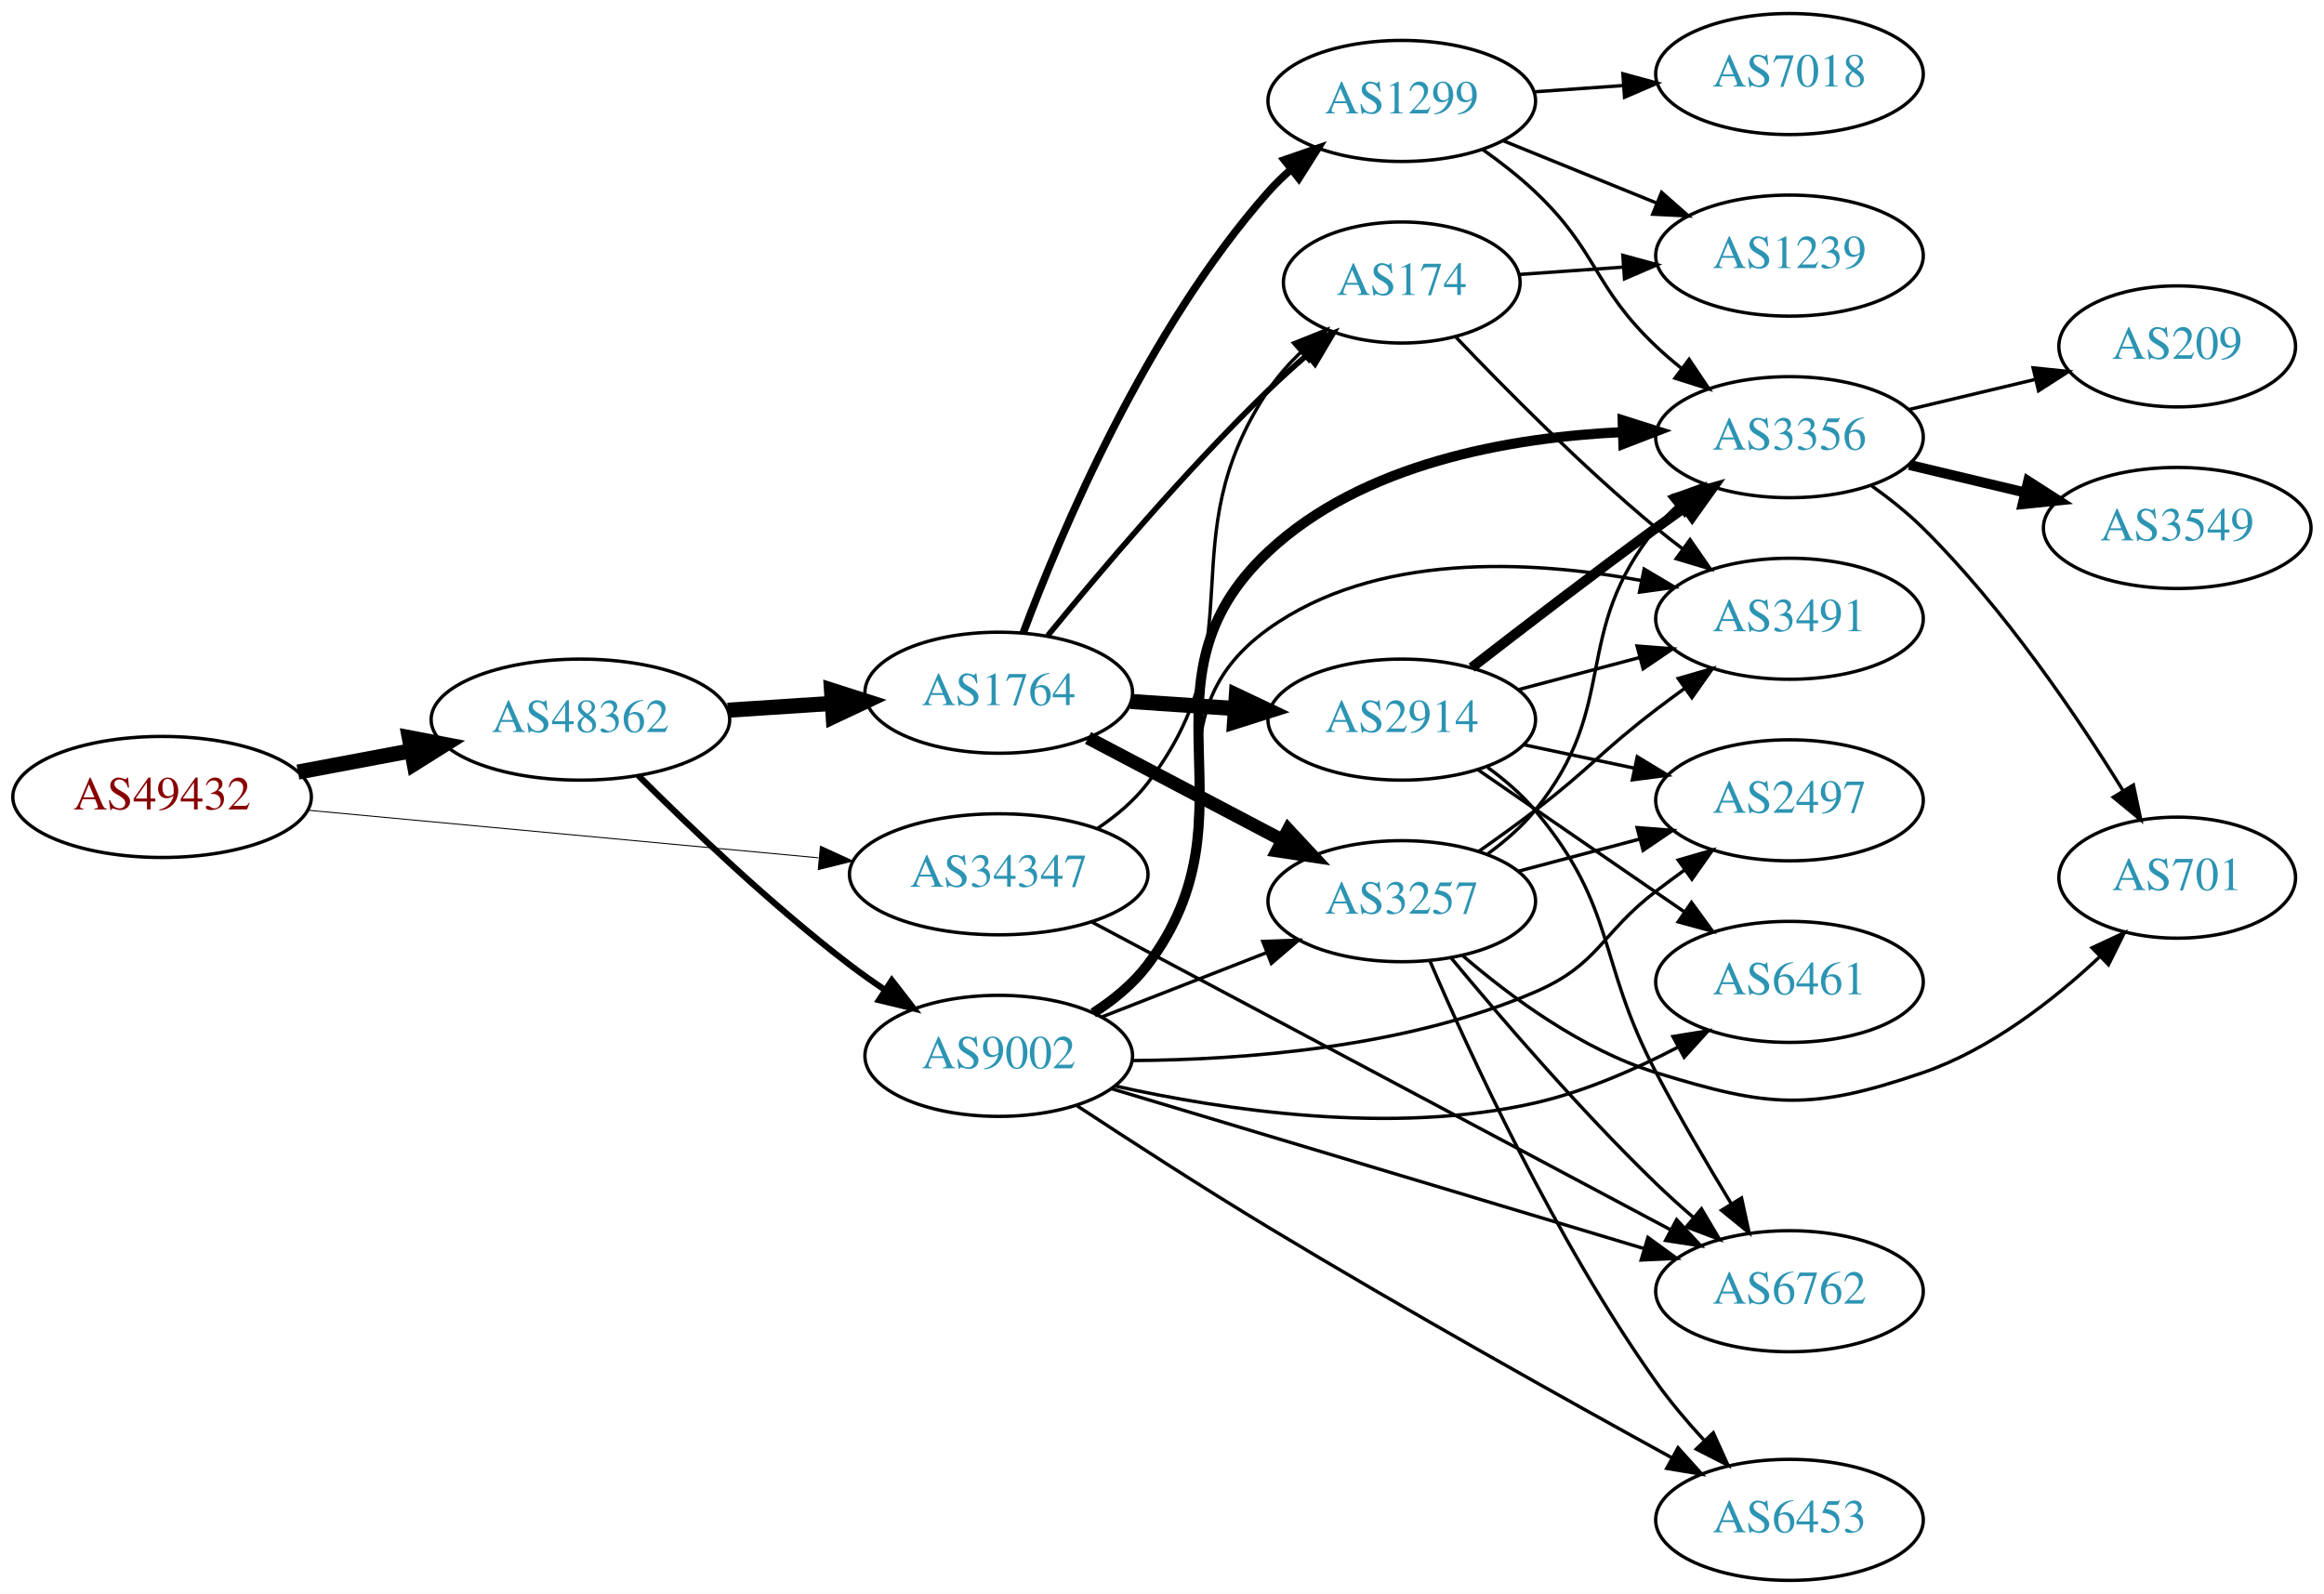
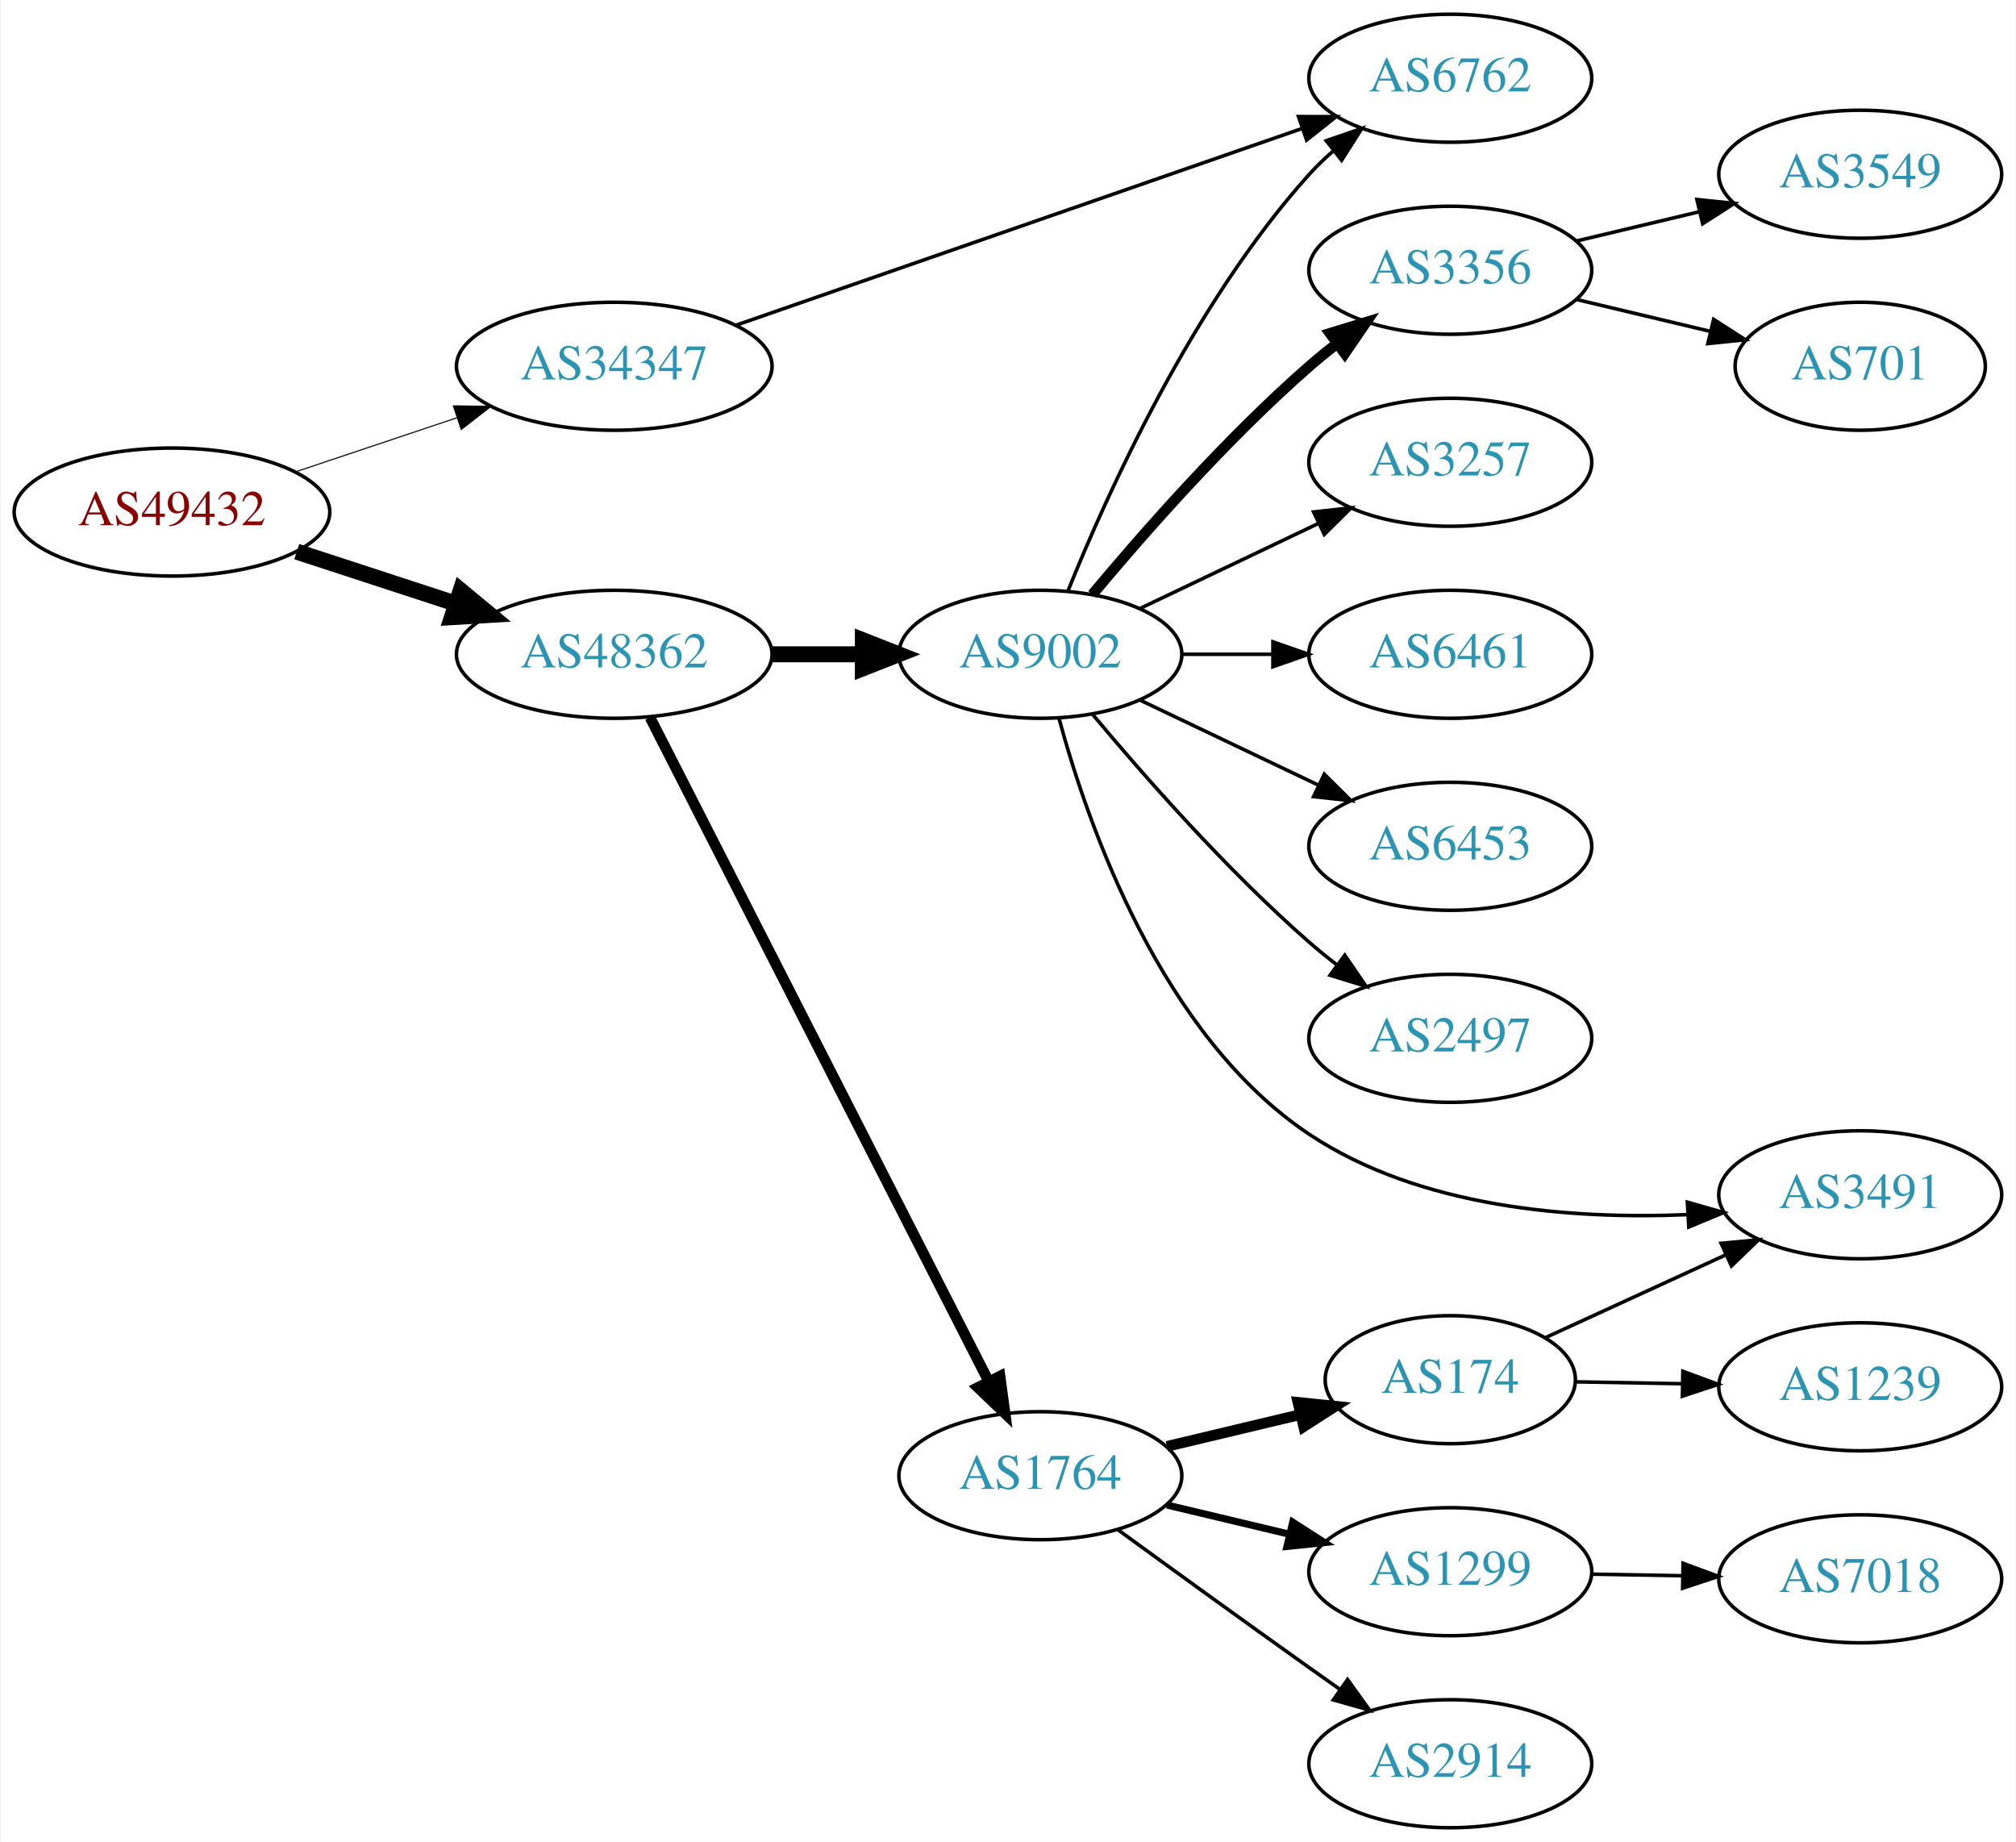
- <svg xmlns="http://www.w3.org/2000/svg" xmlns:xlink="http://www.w3.org/1999/xlink" width="691pt" height="474pt" viewBox="0.00 0.00 691.06 474.00">
-   <g id="graph0" class="graph" transform="scale(1 1) rotate(0) translate(4 470)">
-     <polygon fill="white" stroke="none" points="-4,4 -4,-470 687.055,-470 687.055,4 -4,4" />
+ <svg xmlns="http://www.w3.org/2000/svg" xmlns:xlink="http://www.w3.org/1999/xlink" width="567pt" height="518pt" viewBox="0.00 0.00 566.66 518.00">
+   <g id="graph0" class="graph" transform="scale(1 1) rotate(0) translate(4 514)">
+     <polygon fill="white" stroke="none" points="-4,4 -4,-514 562.663,-514 562.663,4 -4,4" />
    <g id="node1" class="node">
      <g id="a_node1">
        <a xlink:href="/asn/49432" xlink:title="AS49432 ~ schallert.com e.U. [AT]">
-           <ellipse fill="#ffffff" stroke="black" cx="44.196" cy="-233" rx="44.393" ry="18" />
-           <text text-anchor="middle" x="44.196" y="-229.3" font-family="Times,serif" font-size="14.00" fill="#880000">AS49432</text>
+           <ellipse fill="#ffffff" stroke="black" cx="44.196" cy="-370" rx="44.393" ry="18" />
+           <text text-anchor="middle" x="44.196" y="-366.3" font-family="Times,serif" font-size="14.00" fill="#880000">AS49432</text>
        </a>
      </g>
    </g>
    <g id="node2" class="node">
      <g id="a_node2">
        <a xlink:href="/asn/34347" xlink:title="AS34347 ~ HALLAG Kommunal GmbH [AT]">
-           <ellipse fill="#ffffff" stroke="black" cx="292.98" cy="-210" rx="44.393" ry="18" />
-           <text text-anchor="middle" x="292.98" y="-206.3" font-family="Times,serif" font-size="14.00" fill="#2c94b3">AS34347</text>
+           <ellipse fill="#ffffff" stroke="black" cx="168.588" cy="-411" rx="44.393" ry="18" />
+           <text text-anchor="middle" x="168.588" y="-407.3" font-family="Times,serif" font-size="14.00" fill="#2c94b3">AS34347</text>
        </a>
      </g>
    </g>
    <g id="edge1" class="edge">
-       <path fill="none" stroke="black" stroke-width="0.29" d="M87.339,-229.072C129.358,-225.156 194.005,-219.131 239.368,-214.903" />
-       <polygon fill="black" stroke="black" stroke-width="0.29" points="239.966,-218.363 249.598,-213.95 239.316,-211.393 239.966,-218.363" />
+       <path fill="none" stroke="black" stroke-width="0.3" d="M78.964,-381.312C93.01,-386.017 109.488,-391.537 124.399,-396.532" />
+       <polygon fill="black" stroke="black" stroke-width="0.3" points="123.336,-399.867 133.93,-399.725 125.56,-393.23 123.336,-399.867" />
    </g>
    <g id="node3" class="node">
      <g id="a_node3">
        <a xlink:href="/asn/48362" xlink:title="AS48362 ~ Stadtwerke Feldkirch [AT]">
-           <ellipse fill="#ffffff" stroke="black" cx="168.588" cy="-256" rx="44.393" ry="18" />
-           <text text-anchor="middle" x="168.588" y="-252.3" font-family="Times,serif" font-size="14.00" fill="#2c94b3">AS48362</text>
+           <ellipse fill="#ffffff" stroke="black" cx="168.588" cy="-330" rx="44.393" ry="18" />
+           <text text-anchor="middle" x="168.588" y="-326.3" font-family="Times,serif" font-size="14.00" fill="#2c94b3">AS48362</text>
        </a>
      </g>
    </g>
    <g id="edge2" class="edge">
-       <path fill="none" stroke="black" stroke-width="4.5" d="M84.595,-240.404C95.296,-242.415 107.019,-244.618 118.196,-246.718" />
-       <polygon fill="black" stroke="black" stroke-width="4.5" points="117.707,-250.633 128.263,-248.61 119.162,-242.893 117.707,-250.633" />
+       <path fill="none" stroke="black" stroke-width="4.5" d="M79.289,-358.858C93.082,-354.35 109.177,-349.09 123.819,-344.305" />
+       <polygon fill="black" stroke="black" stroke-width="4.5" points="125.396,-347.932 133.678,-341.082 122.95,-340.446 125.396,-347.932" />
    </g>
    <g id="node4" class="node">
      <g id="a_node4">
-         <a xlink:href="/asn/174" xlink:title="AS174 ~ Cogent Communications [US]">
-           <ellipse fill="#ffffff" stroke="black" cx="412.823" cy="-386" rx="35.194" ry="18" />
-           <text text-anchor="middle" x="412.823" y="-382.3" font-family="Times,serif" font-size="14.00" fill="#2c94b3">AS174</text>
+         <a xlink:href="/asn/6762" xlink:title="AS6762 ~ TELECOM ITALIA SPARKLE S.p.A. [IT]">
+           <ellipse fill="#ffffff" stroke="black" cx="403.724" cy="-492" rx="39.794" ry="18" />
+           <text text-anchor="middle" x="403.724" y="-488.3" font-family="Times,serif" font-size="14.00" fill="#2c94b3">AS6762</text>
        </a>
      </g>
    </g>
    <g id="edge3" class="edge">
-       <path fill="none" stroke="black" d="M322.388,-223.669C327.896,-227.366 333.188,-231.811 337.176,-237 370.332,-280.136 342.959,-308.757 373.176,-354 375.877,-358.043 379.237,-361.844 382.84,-365.317" />
-       <polygon fill="black" stroke="black" points="380.61,-368.016 390.445,-371.955 385.213,-362.742 380.61,-368.016" />
+       <path fill="none" stroke="black" d="M202.991,-422.605C244.984,-437.195 317.023,-462.224 362.143,-477.901" />
+       <polygon fill="black" stroke="black" points="361.023,-481.217 371.618,-481.193 363.321,-474.605 361.023,-481.217" />
    </g>
    <g id="node5" class="node">
      <g id="a_node5">
-         <a xlink:href="/asn/6762" xlink:title="AS6762 ~ TELECOM ITALIA SPARKLE S.p.A. [IT]">
-           <ellipse fill="#ffffff" stroke="black" cx="528.116" cy="-86" rx="39.794" ry="18" />
-           <text text-anchor="middle" x="528.116" y="-82.3" font-family="Times,serif" font-size="14.00" fill="#2c94b3">AS6762</text>
+         <a xlink:href="/asn/9002" xlink:title="AS9002 ~ RETN Limited [EU]">
+           <ellipse fill="#ffffff" stroke="black" cx="288.431" cy="-330" rx="39.794" ry="18" />
+           <text text-anchor="middle" x="288.431" y="-326.3" font-family="Times,serif" font-size="14.00" fill="#2c94b3">AS9002</text>
        </a>
      </g>
    </g>
    <g id="edge4" class="edge">
-       <path fill="none" stroke="black" d="M320.724,-195.776C363.221,-173.172 446.132,-129.074 492.898,-104.2" />
-       <polygon fill="black" stroke="black" points="494.562,-107.279 501.747,-99.493 491.274,-101.099 494.562,-107.279" />
+       <path fill="none" stroke="black" stroke-width="4.5" d="M212.799,-330C221.112,-330 229.875,-330 238.357,-330" />
+       <polygon fill="black" stroke="black" stroke-width="4.5" points="238.516,-333.938 248.516,-330 238.516,-326.063 238.516,-333.938" />
    </g>
    <g id="node6" class="node">
      <g id="a_node6">
        <a xlink:href="/asn/1764" xlink:title="AS1764 ~ NEXTLAYER-AS [AT]">
-           <ellipse fill="#ffffff" stroke="black" cx="292.98" cy="-264" rx="39.794" ry="18" />
-           <text text-anchor="middle" x="292.98" y="-260.3" font-family="Times,serif" font-size="14.00" fill="#2c94b3">AS1764</text>
+           <ellipse fill="#ffffff" stroke="black" cx="288.431" cy="-99" rx="39.794" ry="18" />
+           <text text-anchor="middle" x="288.431" y="-95.3" font-family="Times,serif" font-size="14.00" fill="#2c94b3">AS1764</text>
        </a>
      </g>
    </g>
    <g id="edge5" class="edge">
-       <path fill="none" stroke="black" stroke-width="4.5" d="M212.395,-258.798C222.425,-259.454 233.182,-260.157 243.442,-260.827" />
-       <polygon fill="black" stroke="black" stroke-width="4.5" points="243.255,-264.761 253.491,-261.484 243.769,-256.903 243.255,-264.761" />
+       <path fill="none" stroke="black" stroke-width="3" d="M178.639,-312.257C199.211,-271.931 249.575,-173.206 273.877,-125.569" />
+       <polygon fill="black" stroke="black" stroke-width="3" points="277.083,-126.985 278.51,-116.487 270.848,-123.804 277.083,-126.985" />
+     </g>
+     <g id="edge8" class="edge">
+       <path fill="none" stroke="black" d="M296.179,-347.787C307.23,-375.243 331.283,-428.578 364.077,-465 366.08,-467.224 368.298,-469.363 370.631,-471.397" />
+       <polygon fill="black" stroke="black" points="368.829,-474.433 378.85,-477.873 373.161,-468.935 368.829,-474.433" />
    </g>
    <g id="node7" class="node">
      <g id="a_node7">
-         <a xlink:href="/asn/9002" xlink:title="AS9002 ~ RETN Limited [EU]">
-           <ellipse fill="#ffffff" stroke="black" cx="292.98" cy="-156" rx="39.794" ry="18" />
-           <text text-anchor="middle" x="292.98" y="-152.3" font-family="Times,serif" font-size="14.00" fill="#2c94b3">AS9002</text>
+         <a xlink:href="/asn/3356" xlink:title="AS3356 ~ Level 3 Parent, LLC [US]">
+           <ellipse fill="#ffffff" stroke="black" cx="403.724" cy="-438" rx="39.794" ry="18" />
+           <text text-anchor="middle" x="403.724" y="-434.3" font-family="Times,serif" font-size="14.00" fill="#2c94b3">AS3356</text>
        </a>
      </g>
    </g>
    <g id="edge6" class="edge">
-       <path fill="none" stroke="black" stroke-width="1.841" d="M185.784,-239.385C201.256,-223.93 225.591,-200.693 248.784,-183 252.107,-180.466 255.674,-177.947 259.283,-175.525" />
-       <polygon fill="black" stroke="black" stroke-width="1.841" points="261.192,-178.458 267.683,-170.085 257.387,-172.583 261.192,-178.458" />
+       <path fill="none" stroke="black" stroke-width="3" d="M303.061,-346.817C317.343,-363.929 340.89,-390.745 364.077,-411 366.543,-413.154 369.182,-415.294 371.879,-417.372" />
+       <polygon fill="black" stroke="black" stroke-width="3" points="369.904,-420.264 380.033,-423.37 374.052,-414.625 369.904,-420.264" />
+     </g>
+     <g id="node8" class="node">
+       <g id="a_node8">
+         <a xlink:href="/asn/3257" xlink:title="AS3257 ~ GTT [DE]">
+           <ellipse fill="#ffffff" stroke="black" cx="403.724" cy="-384" rx="39.794" ry="18" />
+           <text text-anchor="middle" x="403.724" y="-380.3" font-family="Times,serif" font-size="14.00" fill="#2c94b3">AS3257</text>
+         </a>
+       </g>
+     </g>
+     <g id="edge7" class="edge">
+       <path fill="none" stroke="black" d="M316.567,-342.934C331.561,-350.081 350.382,-359.052 366.605,-366.785" />
+       <polygon fill="black" stroke="black" points="365.276,-370.028 375.809,-371.171 368.288,-363.709 365.276,-370.028" />
+     </g>
+     <g id="node9" class="node">
+       <g id="a_node9">
+         <a xlink:href="/asn/6461" xlink:title="AS6461 ~ Zayo Bandwidth [US]">
+           <ellipse fill="#ffffff" stroke="black" cx="403.724" cy="-330" rx="39.794" ry="18" />
+           <text text-anchor="middle" x="403.724" y="-326.3" font-family="Times,serif" font-size="14.00" fill="#2c94b3">AS6461</text>
+         </a>
+       </g>
+     </g>
+     <g id="edge9" class="edge">
+       <path fill="none" stroke="black" d="M328.103,-330C336.306,-330 345.07,-330 353.602,-330" />
+       <polygon fill="black" stroke="black" points="353.841,-333.5 363.841,-330 353.841,-326.5 353.841,-333.5" />
+     </g>
+     <g id="node10" class="node">
+       <g id="a_node10">
+         <a xlink:href="/asn/6453" xlink:title="AS6453 ~ TATA COMMUNICATIONS (AMERICA) INC [US]">
+           <ellipse fill="#ffffff" stroke="black" cx="403.724" cy="-276" rx="39.794" ry="18" />
+           <text text-anchor="middle" x="403.724" y="-272.3" font-family="Times,serif" font-size="14.00" fill="#2c94b3">AS6453</text>
+         </a>
+       </g>
+     </g>
+     <g id="edge10" class="edge">
+       <path fill="none" stroke="black" d="M316.567,-317.066C331.561,-309.919 350.382,-300.948 366.605,-293.215" />
+       <polygon fill="black" stroke="black" points="368.288,-296.291 375.809,-288.829 365.276,-289.972 368.288,-296.291" />
+     </g>
+     <g id="node11" class="node">
+       <g id="a_node11">
+         <a xlink:href="/asn/2497" xlink:title="AS2497 ~ Internet Initiative Japan Inc. [JP]">
+           <ellipse fill="#ffffff" stroke="black" cx="403.724" cy="-222" rx="39.794" ry="18" />
+           <text text-anchor="middle" x="403.724" y="-218.3" font-family="Times,serif" font-size="14.00" fill="#2c94b3">AS2497</text>
+         </a>
+       </g>
+     </g>
+     <g id="edge11" class="edge">
+       <path fill="none" stroke="black" d="M303.061,-313.183C317.343,-296.071 340.89,-269.255 364.077,-249 366.543,-246.846 369.182,-244.706 371.879,-242.628" />
+       <polygon fill="black" stroke="black" points="374.052,-245.375 380.033,-236.63 369.904,-239.736 374.052,-245.375" />
    </g>
    <g id="node12" class="node">
      <g id="a_node12">
-         <a xlink:href="/asn/1239" xlink:title="AS1239 ~ Sprint [US]">
-           <ellipse fill="#ffffff" stroke="black" cx="528.116" cy="-394" rx="39.794" ry="18" />
-           <text text-anchor="middle" x="528.116" y="-390.3" font-family="Times,serif" font-size="14.00" fill="#2c94b3">AS1239</text>
-         </a>
-       </g>
-     </g>
-     <g id="edge24" class="edge">
-       <path fill="none" stroke="black" d="M447.815,-388.4C457.494,-389.084 468.229,-389.842 478.594,-390.574" />
-       <polygon fill="black" stroke="black" points="478.561,-394.08 488.782,-391.293 479.054,-387.097 478.561,-394.08" />
+         <a xlink:href="/asn/3491" xlink:title="AS3491 ~ PCCW Global, Inc. [US]">
+           <ellipse fill="#ffffff" stroke="black" cx="519.017" cy="-178" rx="39.794" ry="18" />
+           <text text-anchor="middle" x="519.017" y="-174.3" font-family="Times,serif" font-size="14.00" fill="#2c94b3">AS3491</text>
+         </a>
+       </g>
+     </g>
+     <g id="edge12" class="edge">
+       <path fill="none" stroke="black" d="M293.693,-311.918C301.782,-282.006 322.402,-222.774 364.077,-195 395.169,-174.279 437.865,-171.044 470.406,-172.418" />
+       <polygon fill="black" stroke="black" points="470.4,-175.923 480.587,-173.009 470.806,-168.935 470.4,-175.923" />
+     </g>
+     <g id="node13" class="node">
+       <g id="a_node13">
+         <a xlink:href="/asn/1299" xlink:title="AS1299 ~ Telia Carrier [EU]">
+           <ellipse fill="#ffffff" stroke="black" cx="403.724" cy="-72" rx="39.794" ry="18" />
+           <text text-anchor="middle" x="403.724" y="-68.3" font-family="Times,serif" font-size="14.00" fill="#2c94b3">AS1299</text>
+         </a>
+       </g>
+     </g>
+     <g id="edge13" class="edge">
+       <path fill="none" stroke="black" stroke-width="2" d="M324.038,-90.752C334.909,-88.162 347.064,-85.265 358.506,-82.538" />
+       <polygon fill="black" stroke="black" stroke-width="2" points="359.412,-85.92 368.328,-80.197 357.789,-79.111 359.412,-85.92" />
+     </g>
+     <g id="node14" class="node">
+       <g id="a_node14">
+         <a xlink:href="/asn/2914" xlink:title="AS2914 ~ NTT America, Inc. [US]">
+           <ellipse fill="#ffffff" stroke="black" cx="403.724" cy="-18" rx="39.794" ry="18" />
+           <text text-anchor="middle" x="403.724" y="-14.3" font-family="Times,serif" font-size="14.00" fill="#2c94b3">AS2914</text>
+         </a>
+       </g>
+     </g>
+     <g id="edge14" class="edge">
+       <path fill="none" stroke="black" d="M310.279,-83.778C325.213,-72.909 345.827,-57.975 364.077,-45 366.898,-42.995 369.841,-40.915 372.789,-38.841" />
+       <polygon fill="black" stroke="black" points="374.835,-41.681 381.013,-33.074 370.816,-35.95 374.835,-41.681" />
+     </g>
+     <g id="node15" class="node">
+       <g id="a_node15">
+         <a xlink:href="/asn/174" xlink:title="AS174 ~ Cogent Communications [US]">
+           <ellipse fill="#ffffff" stroke="black" cx="403.724" cy="-126" rx="35.194" ry="18" />
+           <text text-anchor="middle" x="403.724" y="-122.3" font-family="Times,serif" font-size="14.00" fill="#2c94b3">AS174</text>
+         </a>
+       </g>
+     </g>
+     <g id="edge15" class="edge">
+       <path fill="none" stroke="black" stroke-width="3" d="M324.038,-107.248C335.833,-110.058 349.137,-113.229 361.405,-116.153" />
+       <polygon fill="black" stroke="black" stroke-width="3" points="360.871,-119.624 371.41,-118.537 362.494,-112.814 360.871,-119.624" />
    </g>
    <g id="node17" class="node">
      <g id="a_node17">
-         <a xlink:href="/asn/3491" xlink:title="AS3491 ~ PCCW Global, Inc. [US]">
-           <ellipse fill="#ffffff" stroke="black" cx="528.116" cy="-286" rx="39.794" ry="18" />
-           <text text-anchor="middle" x="528.116" y="-282.3" font-family="Times,serif" font-size="14.00" fill="#2c94b3">AS3491</text>
-         </a>
-       </g>
-     </g>
-     <g id="edge25" class="edge">
-       <path fill="none" stroke="black" d="M428.848,-369.839C443.447,-354.501 466.558,-331.159 488.469,-313 490.99,-310.911 493.667,-308.816 496.389,-306.767" />
-       <polygon fill="black" stroke="black" points="498.549,-309.523 504.581,-300.813 494.434,-303.861 498.549,-309.523" />
-     </g>
-     <g id="edge9" class="edge">
-       <path fill="none" stroke="black" stroke-width="1.688" d="M307.545,-280.966C322.756,-299.61 348.531,-330.084 373.176,-354 376.74,-357.458 380.632,-360.962 384.531,-364.321" />
-       <polygon fill="black" stroke="black" stroke-width="1.688" points="382.525,-367.207 392.437,-370.95 387.023,-361.843 382.525,-367.207" />
-     </g>
-     <g id="node8" class="node">
-       <g id="a_node8">
-         <a xlink:href="/asn/1299" xlink:title="AS1299 ~ Telia Carrier [EU]">
-           <ellipse fill="#ffffff" stroke="black" cx="412.823" cy="-440" rx="39.794" ry="18" />
-           <text text-anchor="middle" x="412.823" y="-436.3" font-family="Times,serif" font-size="14.00" fill="#2c94b3">AS1299</text>
-         </a>
-       </g>
-     </g>
-     <g id="edge7" class="edge">
-       <path fill="none" stroke="black" stroke-width="2.25" d="M300.224,-281.7C311.341,-311.387 336.858,-371.987 373.176,-413 375.16,-415.24 377.366,-417.392 379.689,-419.433" />
-       <polygon fill="black" stroke="black" stroke-width="2.25" points="377.878,-422.463 387.892,-425.924 382.222,-416.974 377.878,-422.463" />
-     </g>
-     <g id="node9" class="node">
-       <g id="a_node9">
-         <a xlink:href="/asn/2914" xlink:title="AS2914 ~ NTT America, Inc. [US]">
-           <ellipse fill="#ffffff" stroke="black" cx="412.823" cy="-256" rx="39.794" ry="18" />
-           <text text-anchor="middle" x="412.823" y="-252.3" font-family="Times,serif" font-size="14.00" fill="#2c94b3">AS2914</text>
-         </a>
-       </g>
-     </g>
-     <g id="edge8" class="edge">
-       <path fill="none" stroke="black" stroke-width="4.5" d="M332.24,-261.403C342.12,-260.732 352.886,-260.001 363.216,-259.3" />
-       <polygon fill="black" stroke="black" stroke-width="4.5" points="363.641,-263.218 373.352,-258.612 363.108,-255.361 363.641,-263.218" />
-     </g>
-     <g id="node10" class="node">
-       <g id="a_node10">
-         <a xlink:href="/asn/3257" xlink:title="AS3257 ~ GTT [DE]">
-           <ellipse fill="#ffffff" stroke="black" cx="412.823" cy="-202" rx="39.794" ry="18" />
-           <text text-anchor="middle" x="412.823" y="-198.3" font-family="Times,serif" font-size="14.00" fill="#2c94b3">AS3257</text>
-         </a>
-       </g>
-     </g>
-     <g id="edge10" class="edge">
-       <path fill="none" stroke="black" stroke-width="3.938" d="M319.55,-250.547C336.46,-241.65 358.833,-229.879 377.314,-220.156" />
-       <polygon fill="black" stroke="black" stroke-width="3.938" points="379.083,-223.18 386.303,-215.427 375.823,-216.986 379.083,-223.18" />
-     </g>
-     <g id="edge19" class="edge">
-       <path fill="none" stroke="black" d="M326.397,-146.267C367.777,-133.842 439.45,-112.322 485.014,-98.641" />
-       <polygon fill="black" stroke="black" points="486.029,-101.991 494.6,-95.763 484.016,-95.287 486.029,-101.991" />
-     </g>
-     <g id="edge16" class="edge">
-       <path fill="none" stroke="black" d="M323.717,-167.608C338.511,-173.382 356.588,-180.439 372.51,-186.654" />
-       <polygon fill="black" stroke="black" points="371.508,-190.02 382.096,-190.396 374.053,-183.499 371.508,-190.02" />
-     </g>
-     <g id="node13" class="node">
-       <g id="a_node13">
-         <a xlink:href="/asn/3356" xlink:title="AS3356 ~ Level 3 Parent, LLC [US]">
-           <ellipse fill="#ffffff" stroke="black" cx="528.116" cy="-340" rx="39.794" ry="18" />
-           <text text-anchor="middle" x="528.116" y="-336.3" font-family="Times,serif" font-size="14.00" fill="#2c94b3">AS3356</text>
-         </a>
-       </g>
-     </g>
-     <g id="edge15" class="edge">
-       <path fill="none" stroke="black" stroke-width="3" d="M321.099,-168.742C327.083,-172.61 332.904,-177.361 337.176,-183 371.577,-228.399 331.566,-267.102 373.176,-306 401.262,-332.255 444.874,-339.934 478.517,-341.518" />
-       <polygon fill="black" stroke="black" stroke-width="3" points="478.508,-345.019 488.61,-341.827 478.722,-338.022 478.508,-345.019" />
-     </g>
-     <g id="node14" class="node">
-       <g id="a_node14">
-         <a xlink:href="/asn/6453" xlink:title="AS6453 ~ TATA COMMUNICATIONS (AMERICA) INC [US]">
-           <ellipse fill="#ffffff" stroke="black" cx="528.116" cy="-18" rx="39.794" ry="18" />
-           <text text-anchor="middle" x="528.116" y="-14.3" font-family="Times,serif" font-size="14.00" fill="#2c94b3">AS6453</text>
-         </a>
-       </g>
-     </g>
-     <g id="edge14" class="edge">
-       <path fill="none" stroke="black" d="M316.293,-141.142C332.042,-130.776 353.718,-116.751 373.176,-105 413.956,-80.374 461.862,-53.635 493.269,-36.394" />
-       <polygon fill="black" stroke="black" points="494.976,-39.45 502.065,-31.577 491.613,-33.31 494.976,-39.45" />
-     </g>
-     <g id="node15" class="node">
-       <g id="a_node15">
-         <a xlink:href="/asn/6461" xlink:title="AS6461 ~ Zayo Bandwidth [US]">
-           <ellipse fill="#ffffff" stroke="black" cx="528.116" cy="-178" rx="39.794" ry="18" />
-           <text text-anchor="middle" x="528.116" y="-174.3" font-family="Times,serif" font-size="14.00" fill="#2c94b3">AS6461</text>
+         <a xlink:href="/asn/3549" xlink:title="AS3549 ~ Level 3 Parent, LLC [US]">
+           <ellipse fill="#ffffff" stroke="black" cx="519.017" cy="-465" rx="39.794" ry="18" />
+           <text text-anchor="middle" x="519.017" y="-461.3" font-family="Times,serif" font-size="14.00" fill="#2c94b3">AS3549</text>
        </a>
      </g>
    </g>
    <g id="edge17" class="edge">
-       <path fill="none" stroke="black" d="M327.478,-147.072C359.842,-139.84 410.057,-132.307 452.469,-142 467.142,-145.353 482.288,-151.977 495.07,-158.639" />
-       <polygon fill="black" stroke="black" points="493.462,-161.749 503.919,-163.45 496.805,-155.599 493.462,-161.749" />
+       <path fill="none" stroke="black" d="M439.331,-446.248C450.202,-448.838 462.357,-451.735 473.799,-454.462" />
+       <polygon fill="black" stroke="black" points="473.082,-457.889 483.621,-456.803 474.705,-451.08 473.082,-457.889" />
+     </g>
+     <g id="node18" class="node">
+       <g id="a_node18">
+         <a xlink:href="/asn/701" xlink:title="AS701 ~ UUNET [US]">
+           <ellipse fill="#ffffff" stroke="black" cx="519.017" cy="-411" rx="35.194" ry="18" />
+           <text text-anchor="middle" x="519.017" y="-407.3" font-family="Times,serif" font-size="14.00" fill="#2c94b3">AS701</text>
+         </a>
+       </g>
+     </g>
+     <g id="edge18" class="edge">
+       <path fill="none" stroke="black" d="M439.331,-429.752C451.125,-426.942 464.43,-423.771 476.698,-420.847" />
+       <polygon fill="black" stroke="black" points="477.787,-424.186 486.703,-418.463 476.164,-417.376 477.787,-424.186" />
    </g>
    <g id="node16" class="node">
      <g id="a_node16">
-         <a xlink:href="/asn/2497" xlink:title="AS2497 ~ Internet Initiative Japan Inc. [JP]">
-           <ellipse fill="#ffffff" stroke="black" cx="528.116" cy="-232" rx="39.794" ry="18" />
-           <text text-anchor="middle" x="528.116" y="-228.3" font-family="Times,serif" font-size="14.00" fill="#2c94b3">AS2497</text>
-         </a>
-       </g>
-     </g>
-     <g id="edge18" class="edge">
-       <path fill="none" stroke="black" d="M332.702,-154.606C365.806,-154.8 414.042,-158.434 452.469,-175 471.595,-183.245 471.918,-192.358 488.469,-205 491.22,-207.101 494.116,-209.244 497.034,-211.358" />
-       <polygon fill="black" stroke="black" points="495.04,-214.235 505.217,-217.182 499.099,-208.532 495.04,-214.235" />
+         <a xlink:href="/asn/7018" xlink:title="AS7018 ~ AT&amp;T Services, Inc. [US]">
+           <ellipse fill="#ffffff" stroke="black" cx="519.017" cy="-70" rx="39.794" ry="18" />
+           <text text-anchor="middle" x="519.017" y="-66.3" font-family="Times,serif" font-size="14.00" fill="#2c94b3">AS7018</text>
+         </a>
+       </g>
+     </g>
+     <g id="edge16" class="edge">
+       <path fill="none" stroke="black" d="M443.396,-71.317C451.599,-71.172 460.363,-71.018 468.895,-70.867" />
+       <polygon fill="black" stroke="black" points="469.198,-74.362 479.134,-70.686 469.074,-67.364 469.198,-74.362" />
    </g>
    <g id="edge20" class="edge">
-       <path fill="none" stroke="black" d="M320.859,-168.93C326.85,-172.792 332.734,-177.494 337.176,-183 366.837,-219.764 334.796,-255.463 373.176,-283 404.964,-305.807 450.721,-303.516 484.085,-297.371" />
-       <polygon fill="black" stroke="black" points="484.904,-300.776 494.012,-295.363 483.516,-293.915 484.904,-300.776" />
-     </g>
-     <g id="node11" class="node">
-       <g id="a_node11">
-         <a xlink:href="/asn/7018" xlink:title="AS7018 ~ AT&amp;T Services, Inc. [US]">
-           <ellipse fill="#ffffff" stroke="black" cx="528.116" cy="-448" rx="39.794" ry="18" />
-           <text text-anchor="middle" x="528.116" y="-444.3" font-family="Times,serif" font-size="14.00" fill="#2c94b3">AS7018</text>
-         </a>
-       </g>
-     </g>
-     <g id="edge11" class="edge">
-       <path fill="none" stroke="black" d="M452.179,-442.708C460.668,-443.308 469.772,-443.951 478.606,-444.575" />
-       <polygon fill="black" stroke="black" points="478.578,-448.081 488.8,-445.294 479.071,-441.099 478.578,-448.081" />
-     </g>
-     <g id="edge12" class="edge">
-       <path fill="none" stroke="black" d="M442.999,-428.154C456.874,-422.52 473.652,-415.708 488.561,-409.654" />
-       <polygon fill="black" stroke="black" points="490.09,-412.811 498.039,-405.806 487.457,-406.325 490.09,-412.811" />
-     </g>
-     <g id="edge13" class="edge">
-       <path fill="none" stroke="black" d="M436.765,-425.647C442.159,-421.828 447.716,-417.503 452.469,-413 471.318,-395.147 469.621,-384.853 488.469,-367 490.846,-364.749 493.424,-362.542 496.082,-360.42" />
-       <polygon fill="black" stroke="black" points="498.272,-363.152 504.174,-354.353 494.073,-357.552 498.272,-363.152" />
-     </g>
-     <g id="edge29" class="edge">
-       <path fill="none" stroke="black" d="M438.353,-241.802C443.45,-238.089 448.478,-233.771 452.469,-229 476.97,-199.717 470.689,-184.788 488.469,-151 495.32,-137.982 503.577,-123.908 510.697,-112.196" />
-       <polygon fill="black" stroke="black" points="513.864,-113.727 516.115,-103.374 507.899,-110.064 513.864,-113.727" />
-     </g>
-     <g id="edge26" class="edge">
-       <path fill="none" stroke="black" stroke-width="3" d="M433.611,-271.473C448.557,-283.071 469.642,-299.244 488.469,-313 491.264,-315.042 494.189,-317.145 497.126,-319.235" />
-       <polygon fill="black" stroke="black" stroke-width="3" points="495.146,-322.121 505.335,-325.023 499.18,-316.4 495.146,-322.121" />
-     </g>
-     <g id="edge27" class="edge">
-       <path fill="none" stroke="black" d="M435.399,-241.145C452.77,-229.186 477.393,-212.233 496.754,-198.904" />
-       <polygon fill="black" stroke="black" points="498.982,-201.619 505.234,-193.065 495.013,-195.853 498.982,-201.619" />
-     </g>
-     <g id="edge30" class="edge">
-       <path fill="none" stroke="black" d="M449.049,-248.538C459.492,-246.325 471.075,-243.872 482.052,-241.546" />
-       <polygon fill="black" stroke="black" points="482.855,-244.954 491.912,-239.458 481.404,-238.106 482.855,-244.954" />
-     </g>
-     <g id="edge28" class="edge">
-       <path fill="none" stroke="black" d="M447.508,-264.92C458.82,-267.915 471.604,-271.3 483.563,-274.467" />
-       <polygon fill="black" stroke="black" points="482.802,-277.886 493.365,-277.063 484.594,-271.12 482.802,-277.886" />
-     </g>
-     <g id="edge36" class="edge">
-       <path fill="none" stroke="black" d="M427.429,-185.221C441.881,-167.761 465.734,-139.955 488.469,-118 491.967,-114.623 495.776,-111.197 499.595,-107.905" />
-       <polygon fill="black" stroke="black" points="501.944,-110.503 507.351,-101.392 497.442,-105.142 501.944,-110.503" />
-     </g>
-     <g id="edge34" class="edge">
-       <path fill="none" stroke="black" d="M438.451,-216.117C443.543,-219.835 448.544,-224.175 452.469,-229 478.102,-260.508 462.837,-281.492 488.469,-313 490.31,-315.262 492.386,-317.417 494.597,-319.451" />
-       <polygon fill="black" stroke="black" points="492.525,-322.278 502.488,-325.883 496.947,-316.852 492.525,-322.278" />
-     </g>
-     <g id="edge31" class="edge">
-       <path fill="none" stroke="black" d="M421.126,-184.391C433.101,-156.49 458.593,-100.985 488.469,-59 492.661,-53.11 497.653,-47.203 502.635,-41.781" />
-       <polygon fill="black" stroke="black" points="505.459,-43.892 509.831,-34.241 500.395,-39.059 505.459,-43.892" />
-     </g>
-     <g id="edge32" class="edge">
-       <path fill="none" stroke="black" d="M447.508,-210.92C458.82,-213.915 471.604,-217.3 483.563,-220.467" />
-       <polygon fill="black" stroke="black" points="482.802,-223.886 493.365,-223.063 484.594,-217.12 482.802,-223.886" />
-     </g>
-     <g id="edge35" class="edge">
-       <path fill="none" stroke="black" d="M435.722,-216.818C441.254,-220.692 447.136,-224.926 452.469,-229 469.021,-241.642 471.918,-246.358 488.469,-259 491.22,-261.101 494.116,-263.244 497.034,-265.358" />
-       <polygon fill="black" stroke="black" points="495.04,-268.235 505.217,-271.182 499.099,-262.532 495.04,-268.235" />
+       <path fill="none" stroke="black" d="M430.432,-137.8C445.385,-144.663 464.488,-153.431 481.035,-161.026" />
+       <polygon fill="black" stroke="black" points="479.883,-164.348 490.431,-165.339 482.803,-157.986 479.883,-164.348" />
    </g>
    <g id="node19" class="node">
      <g id="a_node19">
-         <a xlink:href="/asn/701" xlink:title="AS701 ~ UUNET [US]">
-           <ellipse fill="#ffffff" stroke="black" cx="643.409" cy="-209" rx="35.194" ry="18" />
-           <text text-anchor="middle" x="643.409" y="-205.3" font-family="Times,serif" font-size="14.00" fill="#2c94b3">AS701</text>
-         </a>
-       </g>
-     </g>
-     <g id="edge33" class="edge">
-       <path fill="none" stroke="black" d="M430.908,-185.841C445.085,-173.616 466.426,-157.811 488.469,-151 522.14,-140.596 534.426,-139.571 567.762,-151 587.748,-157.852 606.51,-172.479 620.224,-185.33" />
-       <polygon fill="black" stroke="black" points="618.088,-188.135 627.687,-192.618 622.979,-183.127 618.088,-188.135" />
-     </g>
-     <g id="node18" class="node">
-       <g id="a_node18">
-         <a xlink:href="/asn/3549" xlink:title="AS3549 ~ Level 3 Parent, LLC [US]">
-           <ellipse fill="#ffffff" stroke="black" cx="643.409" cy="-313" rx="39.794" ry="18" />
-           <text text-anchor="middle" x="643.409" y="-309.3" font-family="Times,serif" font-size="14.00" fill="#2c94b3">AS3549</text>
-         </a>
-       </g>
-     </g>
-     <g id="edge21" class="edge">
-       <path fill="none" stroke="black" stroke-width="3" d="M563.723,-331.752C574.594,-329.162 586.749,-326.265 598.191,-323.538" />
-       <polygon fill="black" stroke="black" stroke-width="3" points="599.097,-326.92 608.014,-321.197 597.475,-320.111 599.097,-326.92" />
-     </g>
-     <g id="edge22" class="edge">
-       <path fill="none" stroke="black" d="M552.597,-325.498C557.857,-321.744 563.22,-317.485 567.762,-313 591.809,-289.257 613.624,-257.03 627.376,-234.772" />
-       <polygon fill="black" stroke="black" points="630.389,-236.554 632.585,-226.189 624.405,-232.922 630.389,-236.554" />
-     </g>
-     <g id="node20" class="node">
-       <g id="a_node20">
-         <a xlink:href="/asn/209" xlink:title="AS209 ~ CenturyLink Communications, LLC [US]">
-           <ellipse fill="#ffffff" stroke="black" cx="643.409" cy="-367" rx="35.194" ry="18" />
-           <text text-anchor="middle" x="643.409" y="-363.3" font-family="Times,serif" font-size="14.00" fill="#2c94b3">AS209</text>
-         </a>
-       </g>
-     </g>
-     <g id="edge23" class="edge">
-       <path fill="none" stroke="black" d="M563.723,-348.248C575.518,-351.058 588.822,-354.229 601.09,-357.153" />
-       <polygon fill="black" stroke="black" points="600.556,-360.624 611.095,-359.537 602.179,-353.814 600.556,-360.624" />
+         <a xlink:href="/asn/1239" xlink:title="AS1239 ~ Sprint [US]">
+           <ellipse fill="#ffffff" stroke="black" cx="519.017" cy="-124" rx="39.794" ry="18" />
+           <text text-anchor="middle" x="519.017" y="-120.3" font-family="Times,serif" font-size="14.00" fill="#2c94b3">AS1239</text>
+         </a>
+       </g>
+     </g>
+     <g id="edge19" class="edge">
+       <path fill="none" stroke="black" d="M439.023,-125.395C448.4,-125.229 458.75,-125.046 468.785,-124.869" />
+       <polygon fill="black" stroke="black" points="469.137,-128.364 479.074,-124.687 469.013,-121.365 469.137,-128.364" />
    </g>
  </g>
</svg>
